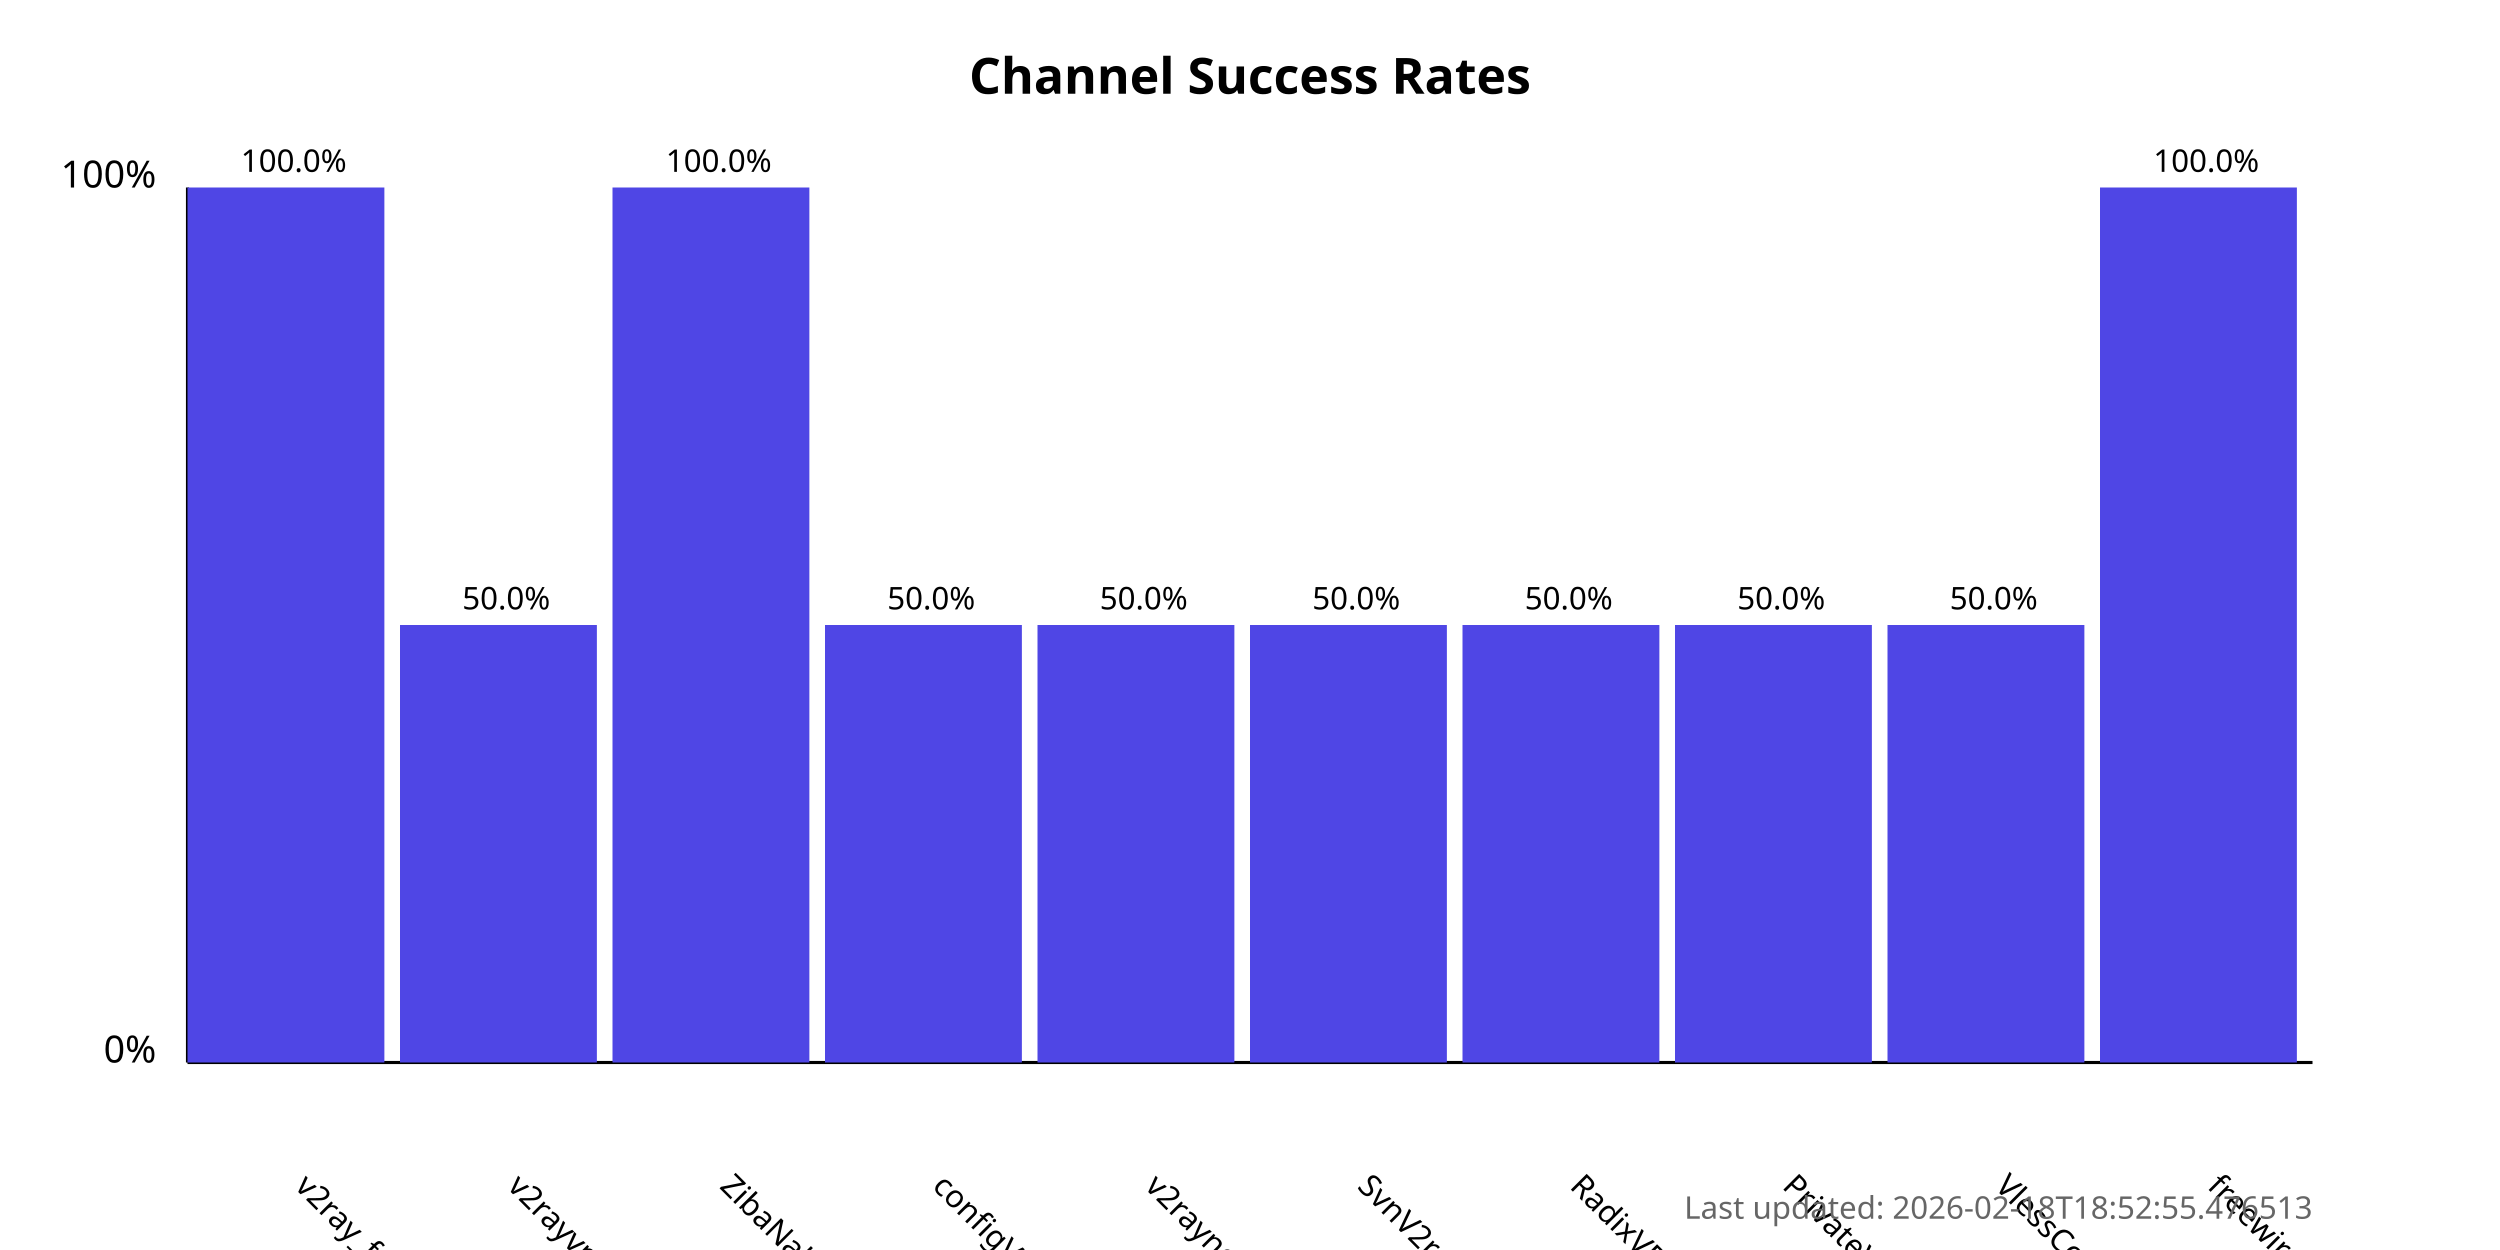
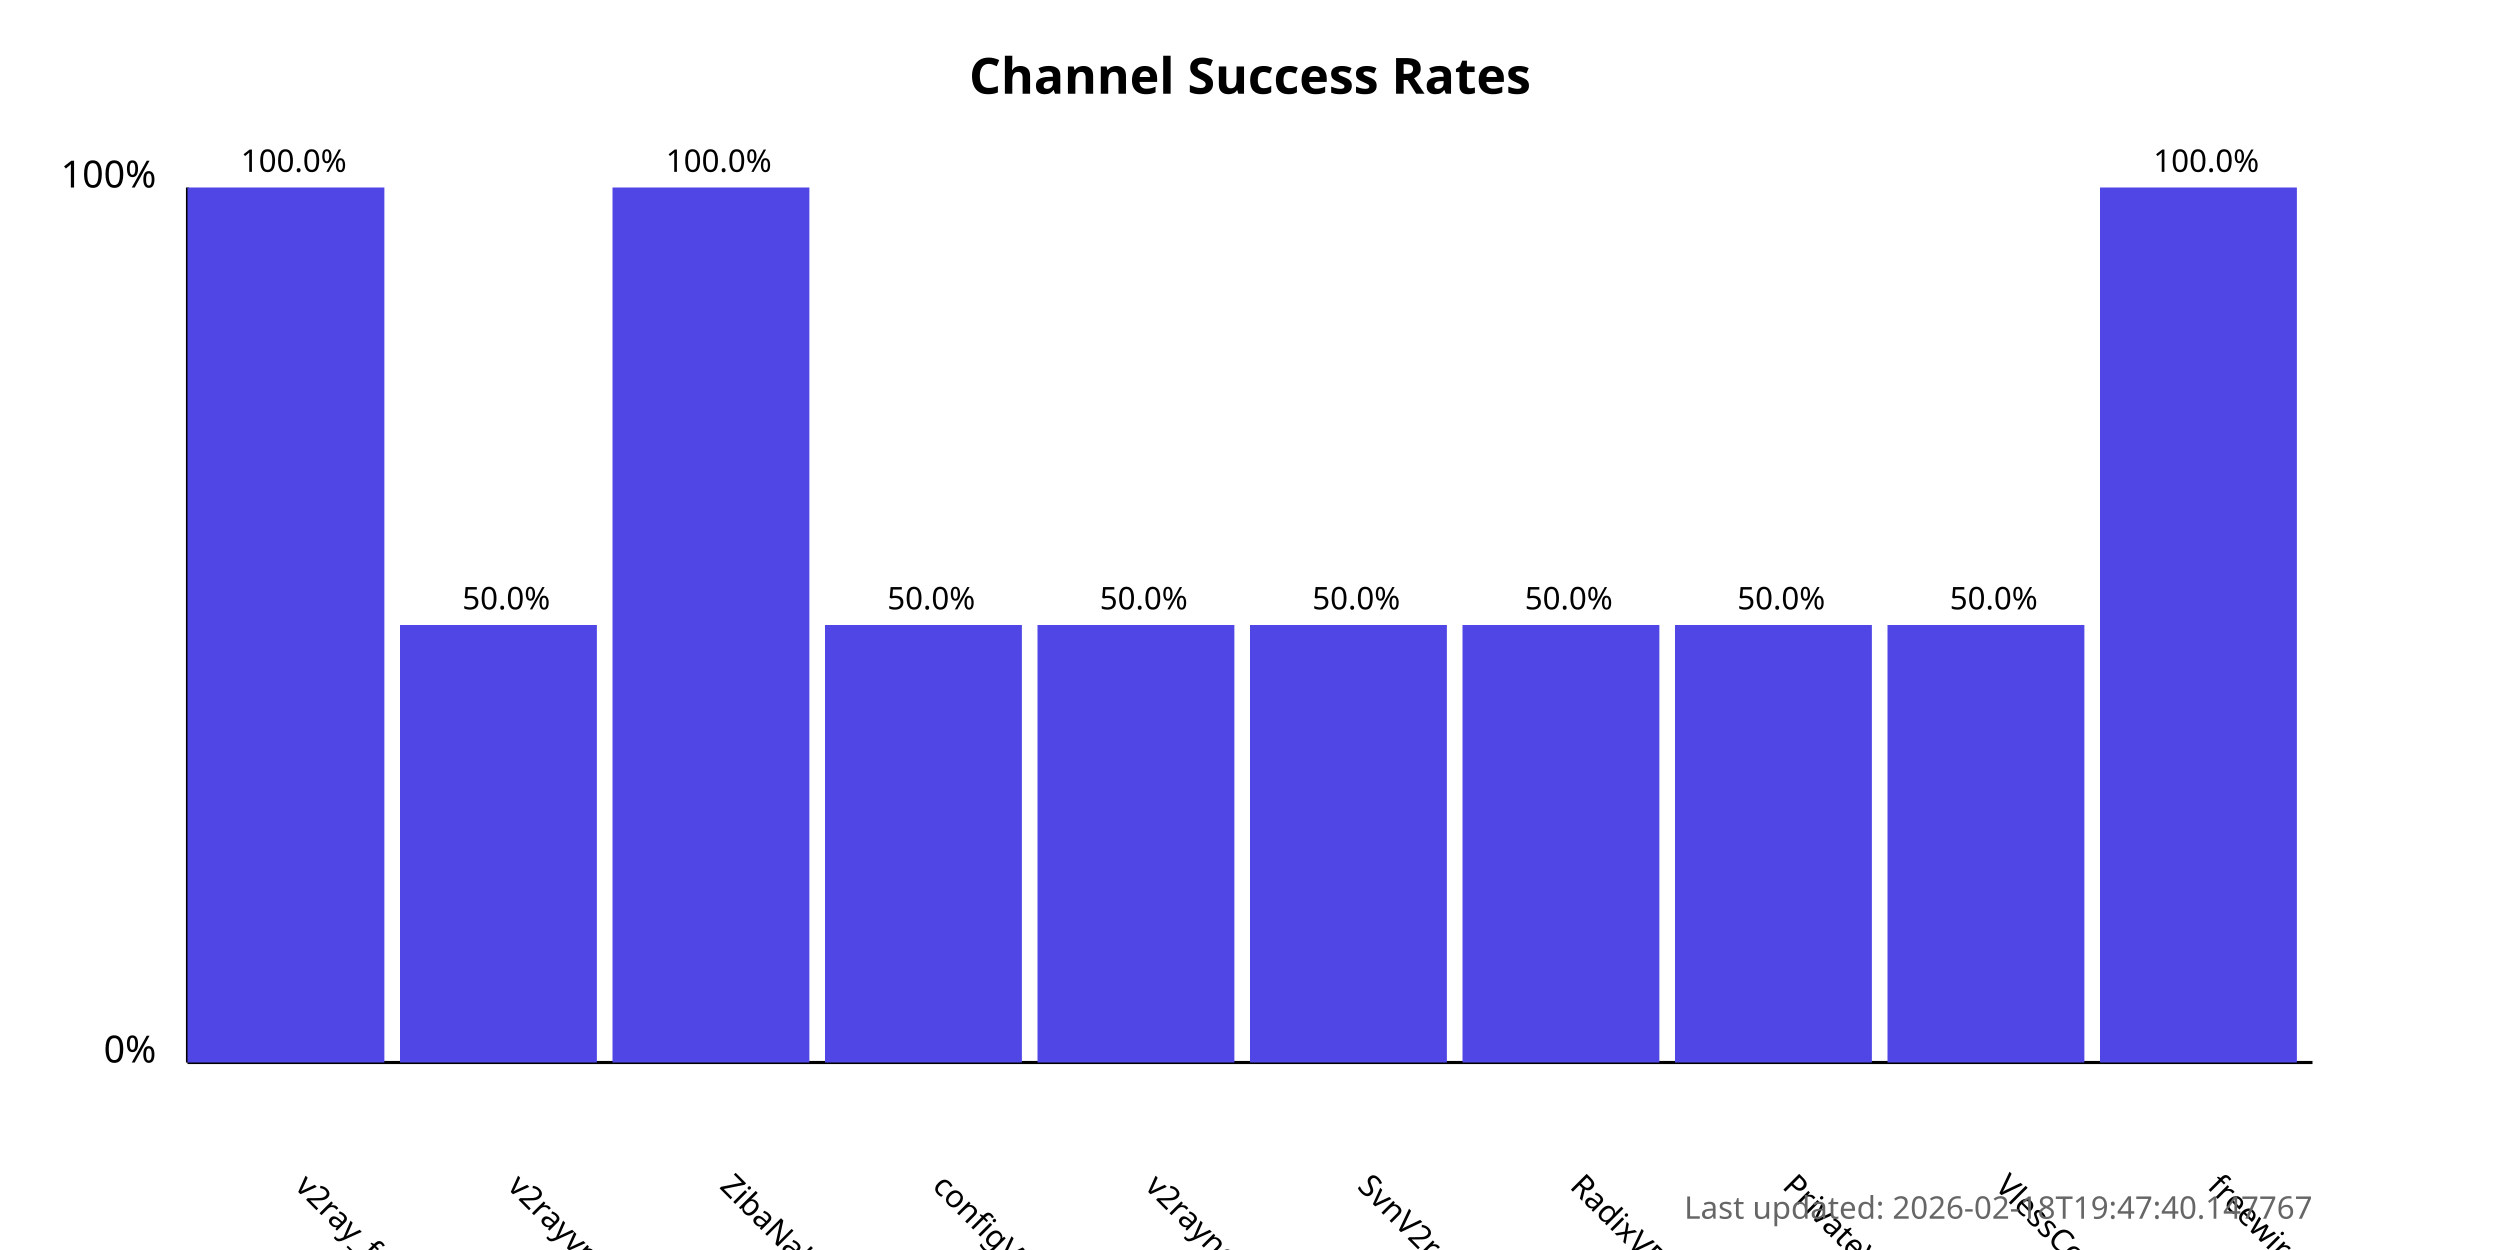
<svg xmlns="http://www.w3.org/2000/svg" width="800" height="400">
  <style>
            .chart-title { font: bold 16px sans-serif; }
            .axis-label { font: 12px sans-serif; }
            .tick-label { font: 10px sans-serif; }
            .bar { fill: #4f46e5; }
            .bar:hover { fill: #6366f1; }
            .timestamp { font: 10px sans-serif; fill: #666; }
        </style>
  <text x="400.0" y="30" text-anchor="middle" class="chart-title">
            Channel Success Rates
        </text>
  <line x1="60" y1="340" x2="60" y2="60" stroke="black" stroke-width="1" />
  <line x1="60" y1="340" x2="740" y2="340" stroke="black" stroke-width="1" />
  <text x="50" y="340" text-anchor="end" class="axis-label">0%</text>
  <text x="50" y="60" text-anchor="end" class="axis-label">100%</text>
  <g>
    <rect x="60" y="60.0" width="63.0" height="280.0" class="bar" />
    <text x="94.0" y="380" transform="rotate(45, 94.0, 380)" text-anchor="start" class="tick-label">
                v2ray_free_conf
            </text>
    <text x="94.0" y="55.0" text-anchor="middle" class="tick-label">
                100.0%
            </text>
  </g>
  <g>
    <rect x="128.0" y="200.0" width="63.0" height="140.0" class="bar" />
    <text x="162.0" y="380" transform="rotate(45, 162.0, 380)" text-anchor="start" class="tick-label">
                v2rayvpno
            </text>
    <text x="162.0" y="195.0" text-anchor="middle" class="tick-label">
                50.0%
            </text>
  </g>
  <g>
    <rect x="196.0" y="60.0" width="63.0" height="280.0" class="bar" />
    <text x="230.0" y="380" transform="rotate(45, 230.0, 380)" text-anchor="start" class="tick-label">
                ZibaNabz
            </text>
    <text x="230.0" y="55.0" text-anchor="middle" class="tick-label">
                100.0%
            </text>
  </g>
  <g>
    <rect x="264.0" y="200.0" width="63.0" height="140.0" class="bar" />
    <text x="298.0" y="380" transform="rotate(45, 298.0, 380)" text-anchor="start" class="tick-label">
                configV2rayForFree
            </text>
    <text x="298.0" y="195.0" text-anchor="middle" class="tick-label">
                50.0%
            </text>
  </g>
  <g>
    <rect x="332.0" y="200.0" width="63.0" height="140.0" class="bar" />
    <text x="366.0" y="380" transform="rotate(45, 366.0, 380)" text-anchor="start" class="tick-label">
                v2rayngvpn
            </text>
    <text x="366.0" y="195.0" text-anchor="middle" class="tick-label">
                50.0%
            </text>
  </g>
  <g>
    <rect x="400.0" y="200.0" width="63.0" height="140.0" class="bar" />
    <text x="434.0" y="380" transform="rotate(45, 434.0, 380)" text-anchor="start" class="tick-label">
                SvnV2ray
            </text>
    <text x="434.0" y="195.0" text-anchor="middle" class="tick-label">
                50.0%
            </text>
  </g>
  <g>
    <rect x="468.0" y="200.0" width="63.0" height="140.0" class="bar" />
    <text x="502.0" y="380" transform="rotate(45, 502.0, 380)" text-anchor="start" class="tick-label">
                RadixVPN
            </text>
    <text x="502.0" y="195.0" text-anchor="middle" class="tick-label">
                50.0%
            </text>
  </g>
  <g>
    <rect x="536.0" y="200.0" width="63.0" height="140.0" class="bar" />
    <text x="570.0" y="380" transform="rotate(45, 570.0, 380)" text-anchor="start" class="tick-label">
                PrivateVPNs
            </text>
    <text x="570.0" y="195.0" text-anchor="middle" class="tick-label">
                50.0%
            </text>
  </g>
  <g>
    <rect x="604.0" y="200.0" width="63.0" height="140.0" class="bar" />
    <text x="638.0" y="380" transform="rotate(45, 638.0, 380)" text-anchor="start" class="tick-label">
                VlessConfig
            </text>
    <text x="638.0" y="195.0" text-anchor="middle" class="tick-label">
                50.0%
            </text>
  </g>
  <g>
    <rect x="672.0" y="60.0" width="63.0" height="280.0" class="bar" />
    <text x="706.0" y="380" transform="rotate(45, 706.0, 380)" text-anchor="start" class="tick-label">
                freewireguard
            </text>
    <text x="706.0" y="55.0" text-anchor="middle" class="tick-label">
                100.0%
            </text>
  </g>
  <text x="740" y="390" text-anchor="end" class="timestamp">
-             Last updated: 2026-02-18T18:52:55.476513
+             Last updated: 2026-02-18T19:47:40.147767
        </text>
</svg>
